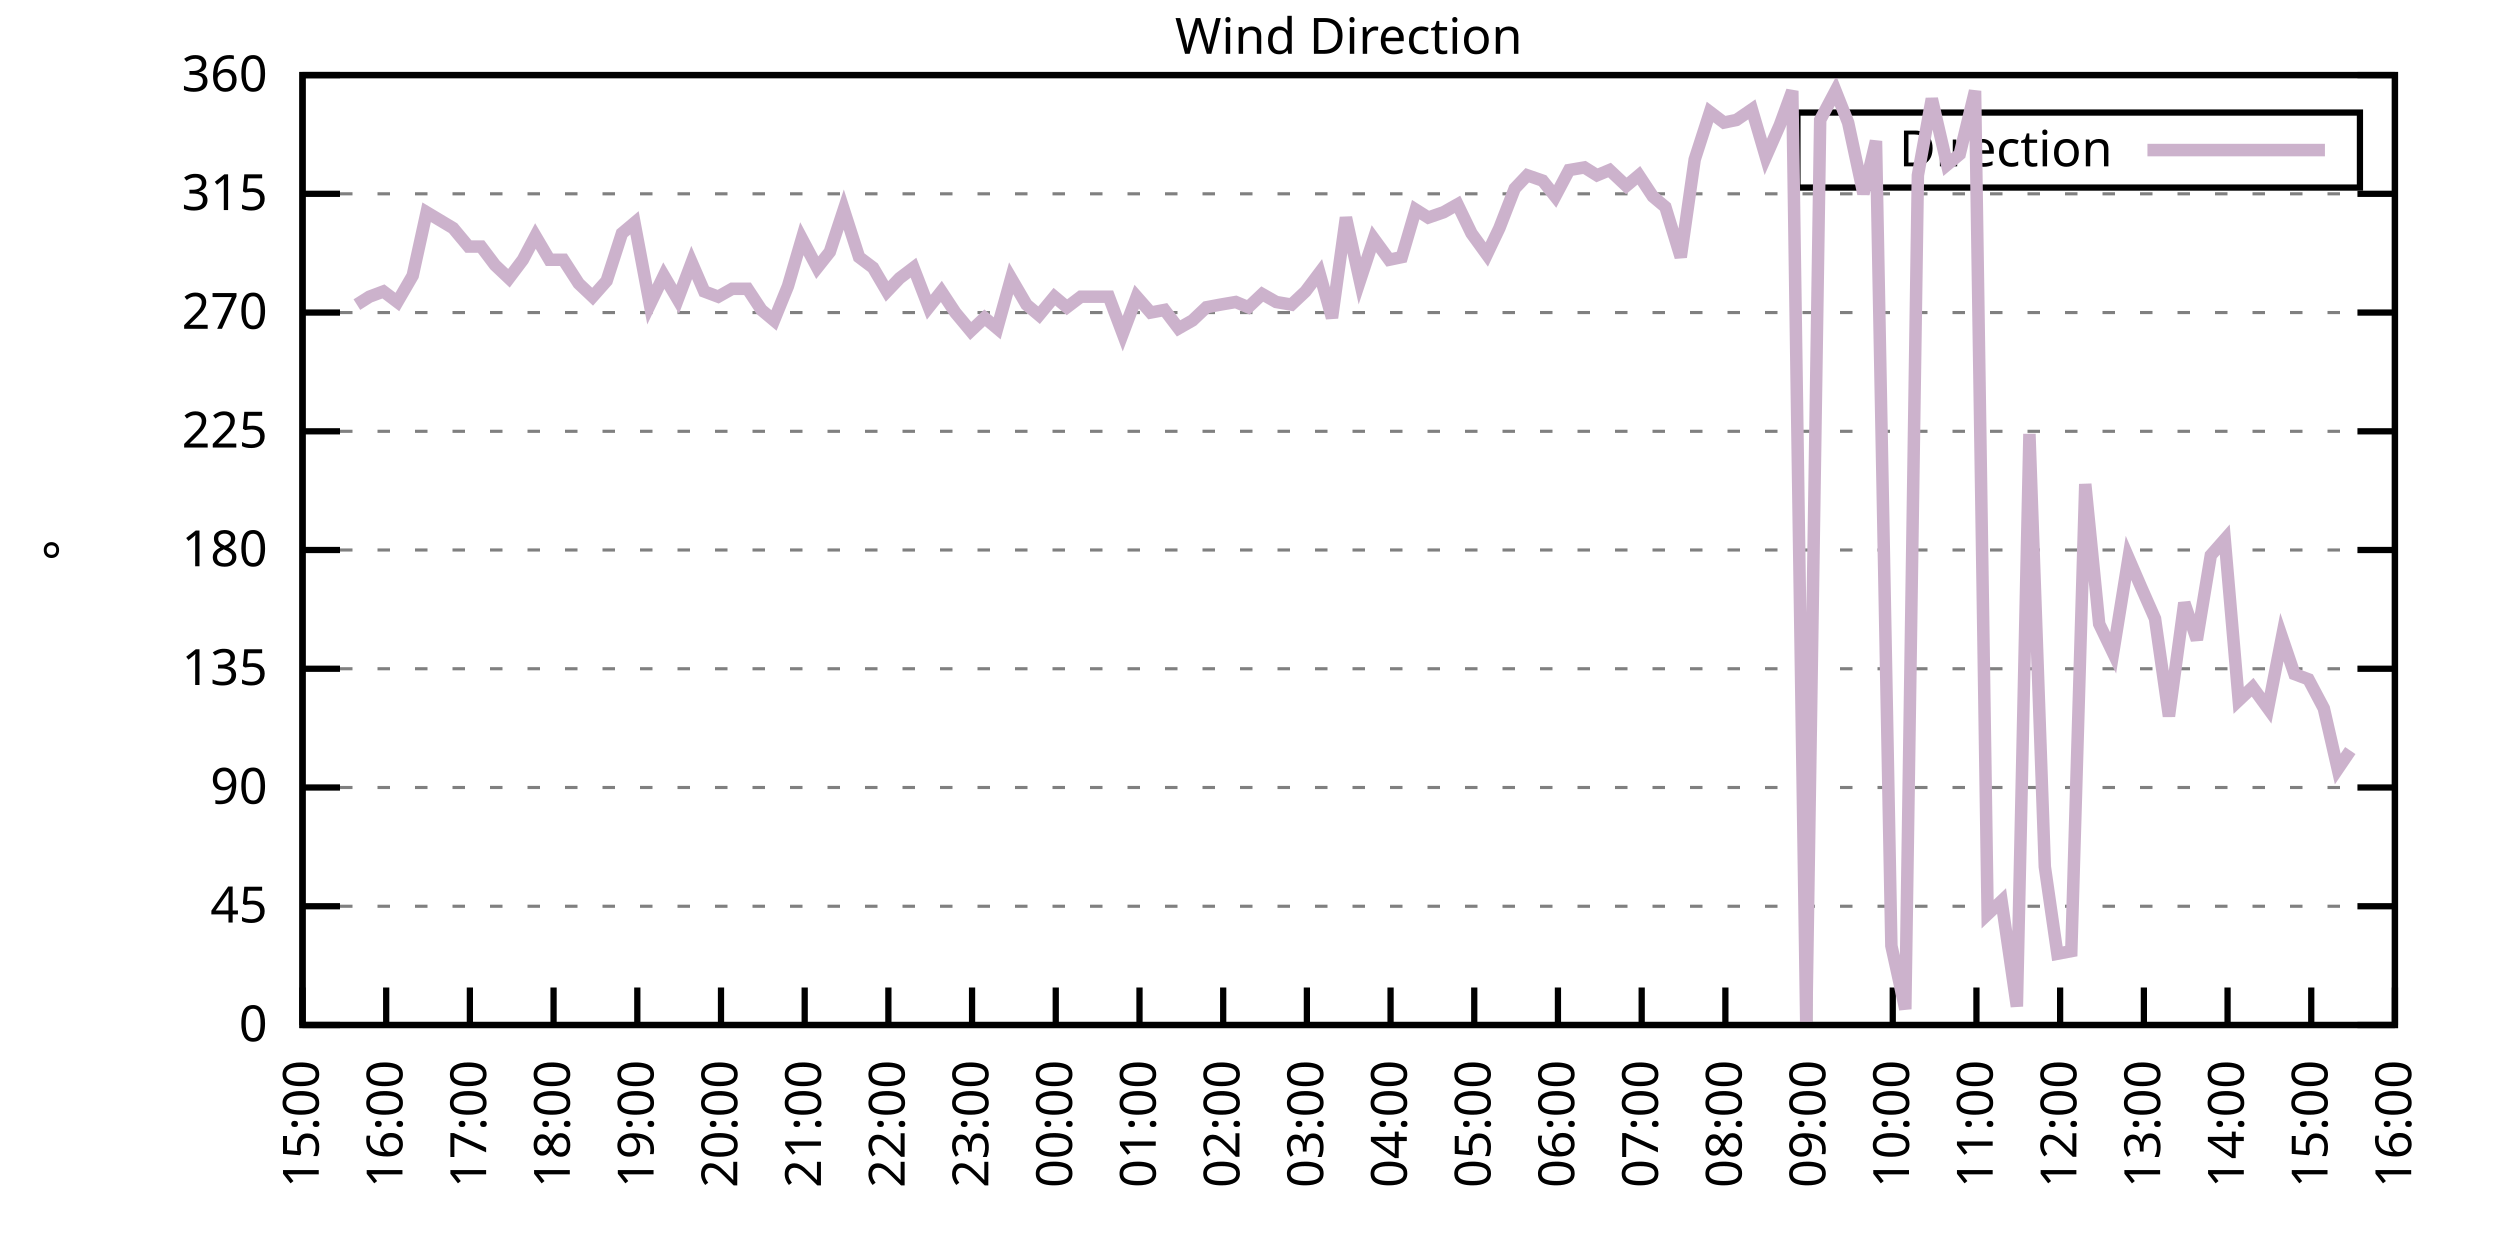
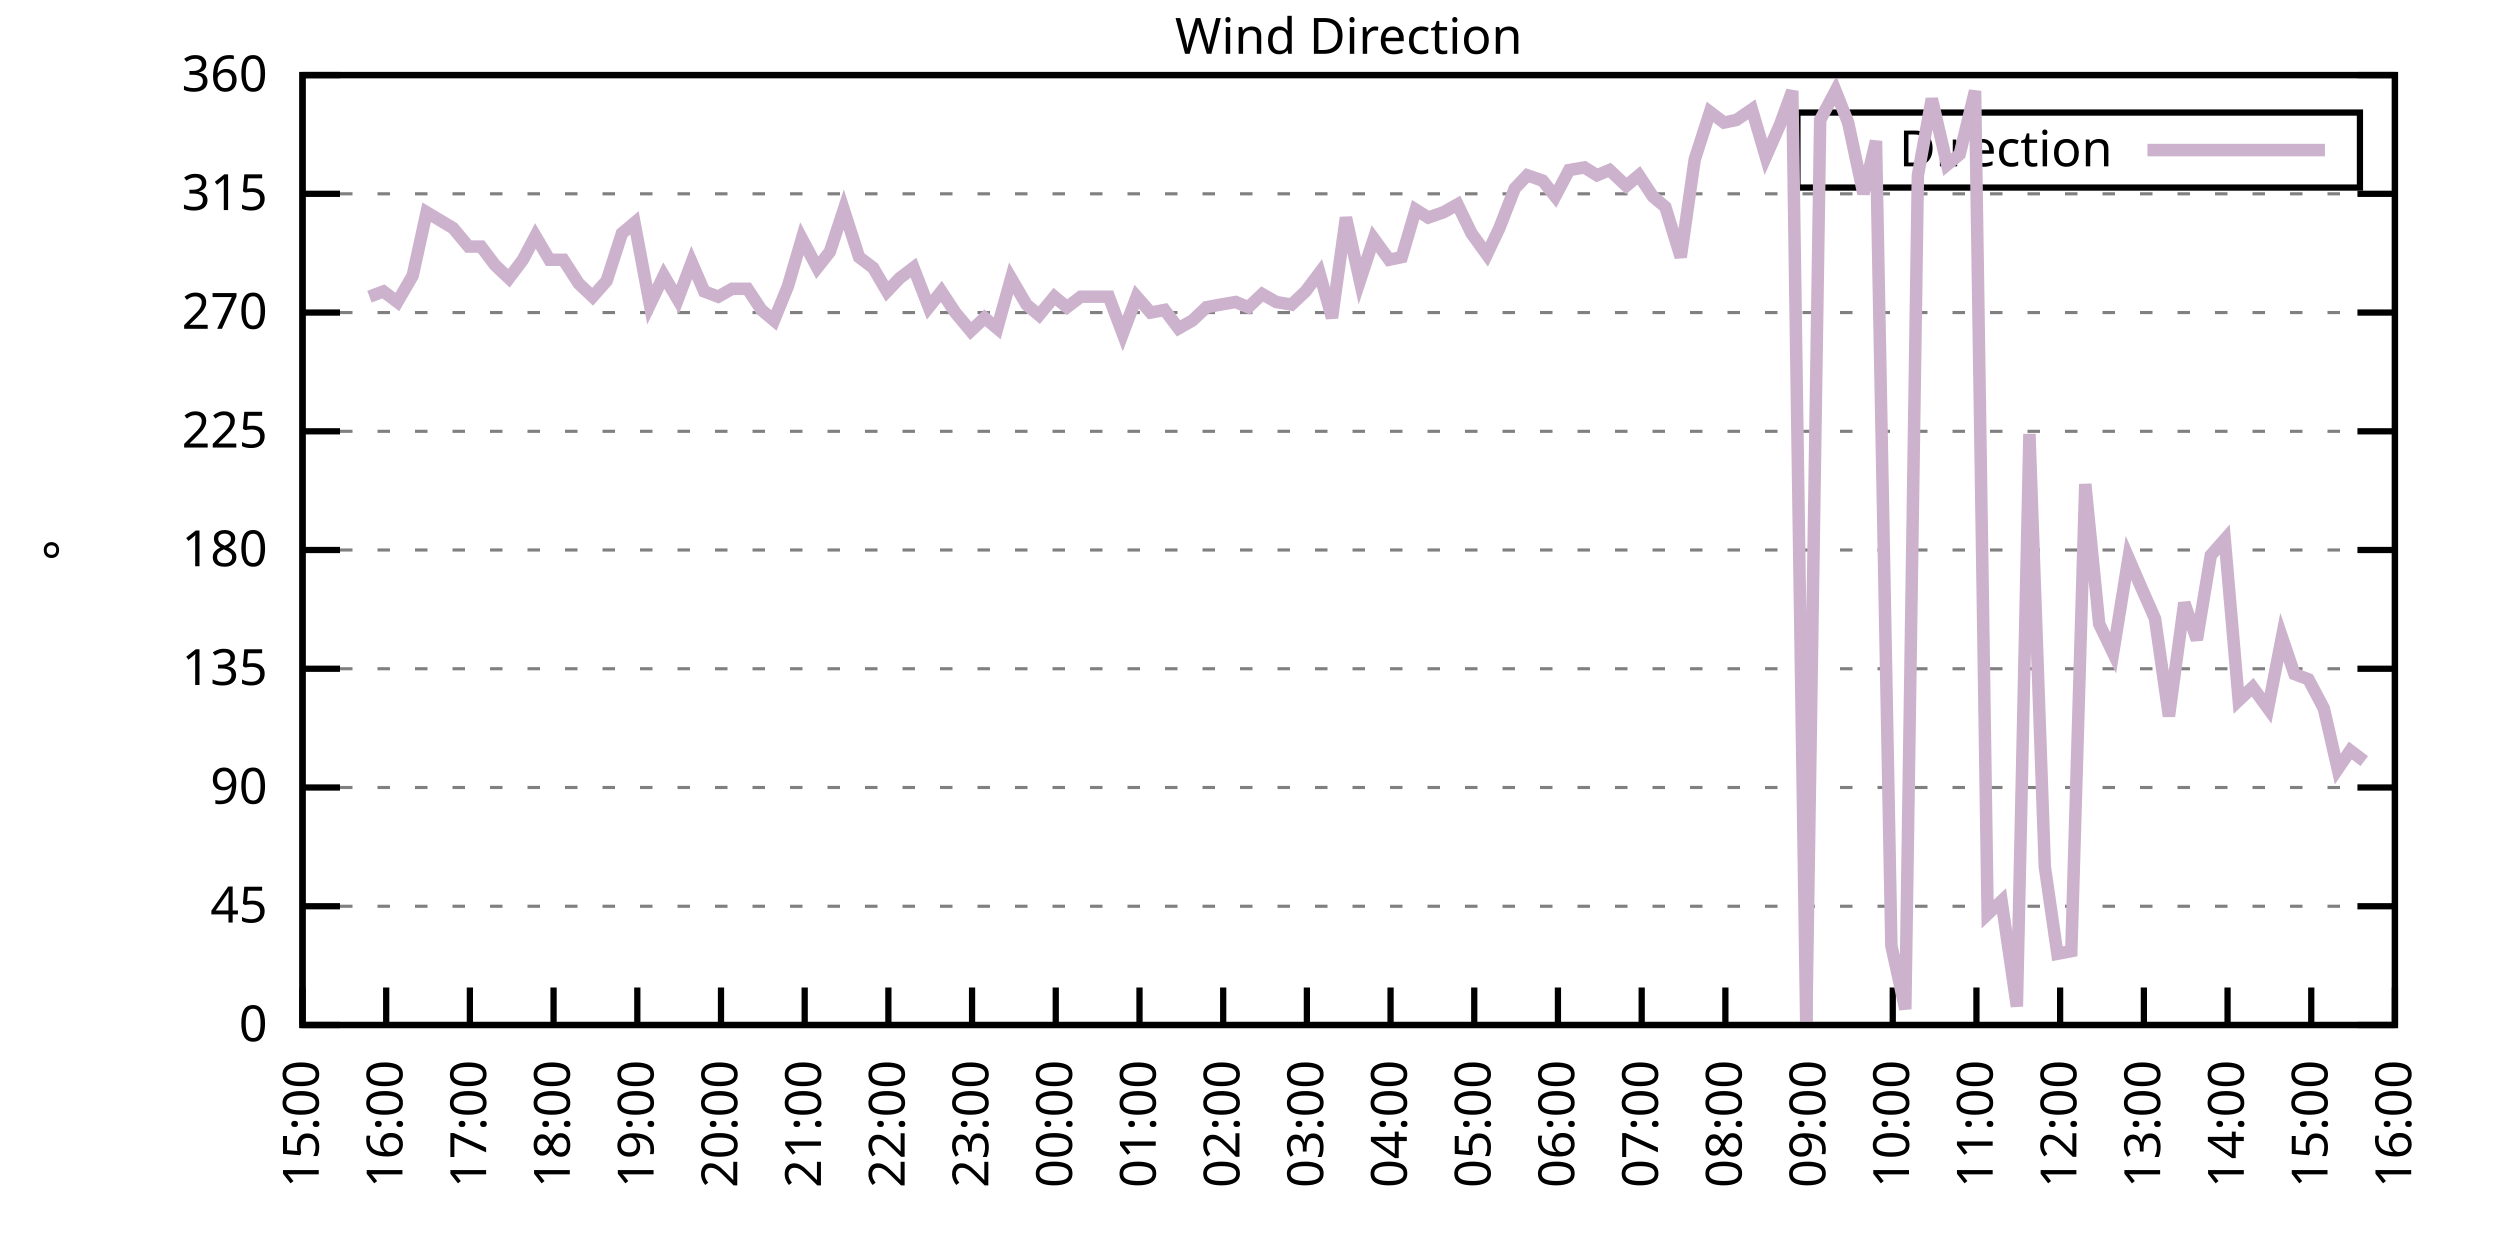
<svg xmlns="http://www.w3.org/2000/svg" xmlns:xlink="http://www.w3.org/1999/xlink" width="400" height="200" viewBox="0 0 400 200">
  <g id="gnuplot_canvas">
    <rect x="0" y="0" width="400" height="200" fill="none" />
    <defs>
      <circle id="gpDot" r="0.5" stroke-width="0.5" stroke="currentColor" />
      <path id="gpPt0" stroke-width="0.333" stroke="currentColor" d="M-1,0 h2 M0,-1 v2" />
      <path id="gpPt1" stroke-width="0.333" stroke="currentColor" d="M-1,-1 L1,1 M1,-1 L-1,1" />
      <path id="gpPt2" stroke-width="0.333" stroke="currentColor" d="M-1,0 L1,0 M0,-1 L0,1 M-1,-1 L1,1 M-1,1 L1,-1" />
      <rect id="gpPt3" stroke-width="0.333" stroke="currentColor" x="-1" y="-1" width="2" height="2" />
      <rect id="gpPt4" stroke-width="0.333" stroke="currentColor" fill="currentColor" x="-1" y="-1" width="2" height="2" />
      <circle id="gpPt5" stroke-width="0.333" stroke="currentColor" cx="0" cy="0" r="1" />
      <use xlink:href="#gpPt5" id="gpPt6" fill="currentColor" stroke="none" />
      <path id="gpPt7" stroke-width="0.333" stroke="currentColor" d="M0,-1.33 L-1.33,0.67 L1.33,0.67 z" />
      <use xlink:href="#gpPt7" id="gpPt8" fill="currentColor" stroke="none" />
      <use xlink:href="#gpPt7" id="gpPt9" stroke="currentColor" transform="rotate(180)" />
      <use xlink:href="#gpPt9" id="gpPt10" fill="currentColor" stroke="none" />
      <use xlink:href="#gpPt3" id="gpPt11" stroke="currentColor" transform="rotate(45)" />
      <use xlink:href="#gpPt11" id="gpPt12" fill="currentColor" stroke="none" />
      <path id="gpPt13" stroke-width="0.333" stroke="currentColor" d="M0,1.330 L1.265,0.411 L0.782,-1.067 L-0.782,-1.076 L-1.265,0.411 z" />
      <use xlink:href="#gpPt13" id="gpPt14" fill="currentColor" stroke="none" />
      <filter id="textbox" filterUnits="objectBoundingBox" x="0" y="0" height="1" width="1">
        <feFlood flood-color="white" flood-opacity="1" result="bgnd" />
        <feComposite in="SourceGraphic" in2="bgnd" operator="atop" />
      </filter>
      <filter id="greybox" filterUnits="objectBoundingBox" x="0" y="0" height="1" width="1">
        <feFlood flood-color="lightgrey" flood-opacity="1" result="grey" />
        <feComposite in="SourceGraphic" in2="grey" operator="atop" />
      </filter>
    </defs>
    <g fill="none" color="white" stroke="currentColor" stroke-width="1.00" stroke-linecap="butt" stroke-linejoin="miter">
</g>
    <g fill="none" color="black" stroke="currentColor" stroke-width="1.00" stroke-linecap="butt" stroke-linejoin="miter">
      <g stroke="none" shape-rendering="crispEdges">
        <polygon fill="rgb(255, 255, 255)" points="48.40,164.00 383.18,164.00 383.18,12.02 48.40,12.02 " />
      </g>
    </g>
    <g fill="none" color="black" stroke="currentColor" stroke-width="1.00" stroke-linecap="butt" stroke-linejoin="miter">
</g>
    <g fill="none" color="black" stroke="black" stroke-width="0.50" stroke-linecap="butt" stroke-linejoin="miter">
</g>
    <g fill="none" color="gray" stroke="currentColor" stroke-width="0.50" stroke-linecap="butt" stroke-linejoin="miter">
      <path stroke="gray" stroke-dasharray="2,4" class="gridline" d="M48.40,164.00 L383.19,164.00  " />
    </g>
    <g fill="none" color="gray" stroke="gray" stroke-width="1.00" stroke-linecap="butt" stroke-linejoin="miter">
</g>
    <g fill="none" color="black" stroke="currentColor" stroke-width="1.00" stroke-linecap="butt" stroke-linejoin="miter">
      <path stroke="black" d="M48.40,164.00 L54.40,164.00 M383.19,164.00 L377.19,164.00  " />
      <g transform="translate(42.80,166.60)" stroke="none" fill="black" font-family="Sans" font-size="8.00" text-anchor="end">
        <text>
          <tspan font-family="Sans"> 0</tspan>
        </text>
      </g>
    </g>
    <g fill="none" color="black" stroke="currentColor" stroke-width="1.00" stroke-linecap="butt" stroke-linejoin="miter">
</g>
    <g fill="none" color="black" stroke="black" stroke-width="0.50" stroke-linecap="butt" stroke-linejoin="miter">
</g>
    <g fill="none" color="gray" stroke="currentColor" stroke-width="0.50" stroke-linecap="butt" stroke-linejoin="miter">
      <path stroke="gray" stroke-dasharray="2,4" class="gridline" d="M48.40,145.00 L383.19,145.00  " />
    </g>
    <g fill="none" color="gray" stroke="gray" stroke-width="1.00" stroke-linecap="butt" stroke-linejoin="miter">
</g>
    <g fill="none" color="black" stroke="currentColor" stroke-width="1.00" stroke-linecap="butt" stroke-linejoin="miter">
      <path stroke="black" d="M48.40,145.00 L54.40,145.00 M383.19,145.00 L377.19,145.00  " />
      <g transform="translate(42.80,147.60)" stroke="none" fill="black" font-family="Sans" font-size="8.00" text-anchor="end">
        <text>
          <tspan font-family="Sans"> 45</tspan>
        </text>
      </g>
    </g>
    <g fill="none" color="black" stroke="currentColor" stroke-width="1.00" stroke-linecap="butt" stroke-linejoin="miter">
</g>
    <g fill="none" color="black" stroke="black" stroke-width="0.50" stroke-linecap="butt" stroke-linejoin="miter">
</g>
    <g fill="none" color="gray" stroke="currentColor" stroke-width="0.50" stroke-linecap="butt" stroke-linejoin="miter">
      <path stroke="gray" stroke-dasharray="2,4" class="gridline" d="M48.40,126.00 L383.19,126.00  " />
    </g>
    <g fill="none" color="gray" stroke="gray" stroke-width="1.00" stroke-linecap="butt" stroke-linejoin="miter">
</g>
    <g fill="none" color="black" stroke="currentColor" stroke-width="1.00" stroke-linecap="butt" stroke-linejoin="miter">
      <path stroke="black" d="M48.40,126.00 L54.40,126.00 M383.19,126.00 L377.19,126.00  " />
      <g transform="translate(42.80,128.60)" stroke="none" fill="black" font-family="Sans" font-size="8.00" text-anchor="end">
        <text>
          <tspan font-family="Sans"> 90</tspan>
        </text>
      </g>
    </g>
    <g fill="none" color="black" stroke="currentColor" stroke-width="1.00" stroke-linecap="butt" stroke-linejoin="miter">
</g>
    <g fill="none" color="black" stroke="black" stroke-width="0.50" stroke-linecap="butt" stroke-linejoin="miter">
</g>
    <g fill="none" color="gray" stroke="currentColor" stroke-width="0.50" stroke-linecap="butt" stroke-linejoin="miter">
      <path stroke="gray" stroke-dasharray="2,4" class="gridline" d="M48.40,107.00 L383.19,107.00  " />
    </g>
    <g fill="none" color="gray" stroke="gray" stroke-width="1.00" stroke-linecap="butt" stroke-linejoin="miter">
</g>
    <g fill="none" color="black" stroke="currentColor" stroke-width="1.00" stroke-linecap="butt" stroke-linejoin="miter">
      <path stroke="black" d="M48.40,107.00 L54.40,107.00 M383.19,107.00 L377.19,107.00  " />
      <g transform="translate(42.80,109.60)" stroke="none" fill="black" font-family="Sans" font-size="8.00" text-anchor="end">
        <text>
          <tspan font-family="Sans"> 135</tspan>
        </text>
      </g>
    </g>
    <g fill="none" color="black" stroke="currentColor" stroke-width="1.00" stroke-linecap="butt" stroke-linejoin="miter">
</g>
    <g fill="none" color="black" stroke="black" stroke-width="0.50" stroke-linecap="butt" stroke-linejoin="miter">
</g>
    <g fill="none" color="gray" stroke="currentColor" stroke-width="0.50" stroke-linecap="butt" stroke-linejoin="miter">
      <path stroke="gray" stroke-dasharray="2,4" class="gridline" d="M48.40,88.00 L383.19,88.00  " />
    </g>
    <g fill="none" color="gray" stroke="gray" stroke-width="1.00" stroke-linecap="butt" stroke-linejoin="miter">
</g>
    <g fill="none" color="black" stroke="currentColor" stroke-width="1.00" stroke-linecap="butt" stroke-linejoin="miter">
      <path stroke="black" d="M48.40,88.00 L54.40,88.00 M383.19,88.00 L377.19,88.00  " />
      <g transform="translate(42.80,90.60)" stroke="none" fill="black" font-family="Sans" font-size="8.00" text-anchor="end">
        <text>
          <tspan font-family="Sans"> 180</tspan>
        </text>
      </g>
    </g>
    <g fill="none" color="black" stroke="currentColor" stroke-width="1.00" stroke-linecap="butt" stroke-linejoin="miter">
</g>
    <g fill="none" color="black" stroke="black" stroke-width="0.50" stroke-linecap="butt" stroke-linejoin="miter">
</g>
    <g fill="none" color="gray" stroke="currentColor" stroke-width="0.50" stroke-linecap="butt" stroke-linejoin="miter">
      <path stroke="gray" stroke-dasharray="2,4" class="gridline" d="M48.40,69.01 L383.19,69.01  " />
    </g>
    <g fill="none" color="gray" stroke="gray" stroke-width="1.00" stroke-linecap="butt" stroke-linejoin="miter">
</g>
    <g fill="none" color="black" stroke="currentColor" stroke-width="1.00" stroke-linecap="butt" stroke-linejoin="miter">
      <path stroke="black" d="M48.40,69.01 L54.40,69.01 M383.19,69.01 L377.19,69.01  " />
      <g transform="translate(42.80,71.61)" stroke="none" fill="black" font-family="Sans" font-size="8.00" text-anchor="end">
        <text>
          <tspan font-family="Sans"> 225</tspan>
        </text>
      </g>
    </g>
    <g fill="none" color="black" stroke="currentColor" stroke-width="1.00" stroke-linecap="butt" stroke-linejoin="miter">
</g>
    <g fill="none" color="black" stroke="black" stroke-width="0.50" stroke-linecap="butt" stroke-linejoin="miter">
</g>
    <g fill="none" color="gray" stroke="currentColor" stroke-width="0.50" stroke-linecap="butt" stroke-linejoin="miter">
      <path stroke="gray" stroke-dasharray="2,4" class="gridline" d="M48.40,50.01 L383.19,50.01  " />
    </g>
    <g fill="none" color="gray" stroke="gray" stroke-width="1.00" stroke-linecap="butt" stroke-linejoin="miter">
</g>
    <g fill="none" color="black" stroke="currentColor" stroke-width="1.00" stroke-linecap="butt" stroke-linejoin="miter">
      <path stroke="black" d="M48.40,50.01 L54.40,50.01 M383.19,50.01 L377.19,50.01  " />
      <g transform="translate(42.80,52.61)" stroke="none" fill="black" font-family="Sans" font-size="8.00" text-anchor="end">
        <text>
          <tspan font-family="Sans"> 270</tspan>
        </text>
      </g>
    </g>
    <g fill="none" color="black" stroke="currentColor" stroke-width="1.00" stroke-linecap="butt" stroke-linejoin="miter">
</g>
    <g fill="none" color="black" stroke="black" stroke-width="0.50" stroke-linecap="butt" stroke-linejoin="miter">
</g>
    <g fill="none" color="gray" stroke="currentColor" stroke-width="0.50" stroke-linecap="butt" stroke-linejoin="miter">
      <path stroke="gray" stroke-dasharray="2,4" class="gridline" d="M48.40,31.01 L383.19,31.01  " />
    </g>
    <g fill="none" color="gray" stroke="gray" stroke-width="1.00" stroke-linecap="butt" stroke-linejoin="miter">
</g>
    <g fill="none" color="black" stroke="currentColor" stroke-width="1.00" stroke-linecap="butt" stroke-linejoin="miter">
      <path stroke="black" d="M48.40,31.01 L54.40,31.01 M383.19,31.01 L377.19,31.01  " />
      <g transform="translate(42.80,33.61)" stroke="none" fill="black" font-family="Sans" font-size="8.00" text-anchor="end">
        <text>
          <tspan font-family="Sans"> 315</tspan>
        </text>
      </g>
    </g>
    <g fill="none" color="black" stroke="currentColor" stroke-width="1.00" stroke-linecap="butt" stroke-linejoin="miter">
</g>
    <g fill="none" color="black" stroke="black" stroke-width="0.50" stroke-linecap="butt" stroke-linejoin="miter">
</g>
    <g fill="none" color="gray" stroke="currentColor" stroke-width="0.50" stroke-linecap="butt" stroke-linejoin="miter">
      <path stroke="gray" stroke-dasharray="2,4" class="gridline" d="M48.40,12.01 L383.19,12.01  " />
    </g>
    <g fill="none" color="gray" stroke="gray" stroke-width="1.00" stroke-linecap="butt" stroke-linejoin="miter">
</g>
    <g fill="none" color="black" stroke="currentColor" stroke-width="1.00" stroke-linecap="butt" stroke-linejoin="miter">
      <path stroke="black" d="M48.40,12.01 L54.40,12.01 M383.19,12.01 L377.19,12.01  " />
      <g transform="translate(42.80,14.61)" stroke="none" fill="black" font-family="Sans" font-size="8.00" text-anchor="end">
        <text>
          <tspan font-family="Sans"> 360</tspan>
        </text>
      </g>
    </g>
    <g fill="none" color="black" stroke="currentColor" stroke-width="1.00" stroke-linecap="butt" stroke-linejoin="miter">
      <path stroke="black" d="M48.40,164.00 L48.40,158.00  " />
      <g transform="translate(51.00,169.60) rotate(270.00)" stroke="none" fill="black" font-family="Sans" font-size="8.00" text-anchor="end">
        <text>
          <tspan font-family="Sans">15:00</tspan>
        </text>
      </g>
    </g>
    <g fill="none" color="black" stroke="currentColor" stroke-width="1.00" stroke-linecap="butt" stroke-linejoin="miter">
      <path stroke="black" d="M61.79,164.00 L61.79,158.00  " />
      <g transform="translate(64.39,169.60) rotate(270.00)" stroke="none" fill="black" font-family="Sans" font-size="8.00" text-anchor="end">
        <text>
          <tspan font-family="Sans">16:00</tspan>
        </text>
      </g>
    </g>
    <g fill="none" color="black" stroke="currentColor" stroke-width="1.00" stroke-linecap="butt" stroke-linejoin="miter">
      <path stroke="black" d="M75.18,164.00 L75.18,158.00  " />
      <g transform="translate(77.78,169.60) rotate(270.00)" stroke="none" fill="black" font-family="Sans" font-size="8.00" text-anchor="end">
        <text>
          <tspan font-family="Sans">17:00</tspan>
        </text>
      </g>
    </g>
    <g fill="none" color="black" stroke="currentColor" stroke-width="1.00" stroke-linecap="butt" stroke-linejoin="miter">
      <path stroke="black" d="M88.57,164.00 L88.57,158.00  " />
      <g transform="translate(91.17,169.60) rotate(270.00)" stroke="none" fill="black" font-family="Sans" font-size="8.00" text-anchor="end">
        <text>
          <tspan font-family="Sans">18:00</tspan>
        </text>
      </g>
    </g>
    <g fill="none" color="black" stroke="currentColor" stroke-width="1.00" stroke-linecap="butt" stroke-linejoin="miter">
      <path stroke="black" d="M101.97,164.00 L101.97,158.00  " />
      <g transform="translate(104.57,169.60) rotate(270.00)" stroke="none" fill="black" font-family="Sans" font-size="8.00" text-anchor="end">
        <text>
          <tspan font-family="Sans">19:00</tspan>
        </text>
      </g>
    </g>
    <g fill="none" color="black" stroke="currentColor" stroke-width="1.00" stroke-linecap="butt" stroke-linejoin="miter">
      <path stroke="black" d="M115.36,164.00 L115.36,158.00  " />
      <g transform="translate(117.96,169.60) rotate(270.00)" stroke="none" fill="black" font-family="Sans" font-size="8.00" text-anchor="end">
        <text>
          <tspan font-family="Sans">20:00</tspan>
        </text>
      </g>
    </g>
    <g fill="none" color="black" stroke="currentColor" stroke-width="1.00" stroke-linecap="butt" stroke-linejoin="miter">
      <path stroke="black" d="M128.75,164.00 L128.75,158.00  " />
      <g transform="translate(131.35,169.60) rotate(270.00)" stroke="none" fill="black" font-family="Sans" font-size="8.00" text-anchor="end">
        <text>
          <tspan font-family="Sans">21:00</tspan>
        </text>
      </g>
    </g>
    <g fill="none" color="black" stroke="currentColor" stroke-width="1.00" stroke-linecap="butt" stroke-linejoin="miter">
      <path stroke="black" d="M142.14,164.00 L142.14,158.00  " />
      <g transform="translate(144.74,169.60) rotate(270.00)" stroke="none" fill="black" font-family="Sans" font-size="8.00" text-anchor="end">
        <text>
          <tspan font-family="Sans">22:00</tspan>
        </text>
      </g>
    </g>
    <g fill="none" color="black" stroke="currentColor" stroke-width="1.00" stroke-linecap="butt" stroke-linejoin="miter">
      <path stroke="black" d="M155.53,164.00 L155.53,158.00  " />
      <g transform="translate(158.13,169.60) rotate(270.00)" stroke="none" fill="black" font-family="Sans" font-size="8.00" text-anchor="end">
        <text>
          <tspan font-family="Sans">23:00</tspan>
        </text>
      </g>
    </g>
    <g fill="none" color="black" stroke="currentColor" stroke-width="1.00" stroke-linecap="butt" stroke-linejoin="miter">
      <path stroke="black" d="M168.92,164.00 L168.92,158.00  " />
      <g transform="translate(171.52,169.60) rotate(270.00)" stroke="none" fill="black" font-family="Sans" font-size="8.00" text-anchor="end">
        <text>
          <tspan font-family="Sans">00:00</tspan>
        </text>
      </g>
    </g>
    <g fill="none" color="black" stroke="currentColor" stroke-width="1.00" stroke-linecap="butt" stroke-linejoin="miter">
      <path stroke="black" d="M182.32,164.00 L182.32,158.00  " />
      <g transform="translate(184.92,169.60) rotate(270.00)" stroke="none" fill="black" font-family="Sans" font-size="8.00" text-anchor="end">
        <text>
          <tspan font-family="Sans">01:00</tspan>
        </text>
      </g>
    </g>
    <g fill="none" color="black" stroke="currentColor" stroke-width="1.00" stroke-linecap="butt" stroke-linejoin="miter">
      <path stroke="black" d="M195.71,164.00 L195.71,158.00  " />
      <g transform="translate(198.31,169.60) rotate(270.00)" stroke="none" fill="black" font-family="Sans" font-size="8.00" text-anchor="end">
        <text>
          <tspan font-family="Sans">02:00</tspan>
        </text>
      </g>
    </g>
    <g fill="none" color="black" stroke="currentColor" stroke-width="1.00" stroke-linecap="butt" stroke-linejoin="miter">
      <path stroke="black" d="M209.10,164.00 L209.10,158.00  " />
      <g transform="translate(211.70,169.60) rotate(270.00)" stroke="none" fill="black" font-family="Sans" font-size="8.00" text-anchor="end">
        <text>
          <tspan font-family="Sans">03:00</tspan>
        </text>
      </g>
    </g>
    <g fill="none" color="black" stroke="currentColor" stroke-width="1.00" stroke-linecap="butt" stroke-linejoin="miter">
      <path stroke="black" d="M222.49,164.00 L222.49,158.00  " />
      <g transform="translate(225.09,169.60) rotate(270.00)" stroke="none" fill="black" font-family="Sans" font-size="8.00" text-anchor="end">
        <text>
          <tspan font-family="Sans">04:00</tspan>
        </text>
      </g>
    </g>
    <g fill="none" color="black" stroke="currentColor" stroke-width="1.00" stroke-linecap="butt" stroke-linejoin="miter">
      <path stroke="black" d="M235.88,164.00 L235.88,158.00  " />
      <g transform="translate(238.48,169.60) rotate(270.00)" stroke="none" fill="black" font-family="Sans" font-size="8.00" text-anchor="end">
        <text>
          <tspan font-family="Sans">05:00</tspan>
        </text>
      </g>
    </g>
    <g fill="none" color="black" stroke="currentColor" stroke-width="1.00" stroke-linecap="butt" stroke-linejoin="miter">
      <path stroke="black" d="M249.27,164.00 L249.27,158.00  " />
      <g transform="translate(251.87,169.60) rotate(270.00)" stroke="none" fill="black" font-family="Sans" font-size="8.00" text-anchor="end">
        <text>
          <tspan font-family="Sans">06:00</tspan>
        </text>
      </g>
    </g>
    <g fill="none" color="black" stroke="currentColor" stroke-width="1.00" stroke-linecap="butt" stroke-linejoin="miter">
      <path stroke="black" d="M262.67,164.00 L262.67,158.00  " />
      <g transform="translate(265.27,169.60) rotate(270.00)" stroke="none" fill="black" font-family="Sans" font-size="8.00" text-anchor="end">
        <text>
          <tspan font-family="Sans">07:00</tspan>
        </text>
      </g>
    </g>
    <g fill="none" color="black" stroke="currentColor" stroke-width="1.00" stroke-linecap="butt" stroke-linejoin="miter">
      <path stroke="black" d="M276.06,164.00 L276.06,158.00  " />
      <g transform="translate(278.66,169.60) rotate(270.00)" stroke="none" fill="black" font-family="Sans" font-size="8.00" text-anchor="end">
        <text>
          <tspan font-family="Sans">08:00</tspan>
        </text>
      </g>
    </g>
    <g fill="none" color="black" stroke="currentColor" stroke-width="1.00" stroke-linecap="butt" stroke-linejoin="miter">
      <path stroke="black" d="M289.45,164.00 L289.45,158.00  " />
      <g transform="translate(292.05,169.60) rotate(270.00)" stroke="none" fill="black" font-family="Sans" font-size="8.00" text-anchor="end">
        <text>
          <tspan font-family="Sans">09:00</tspan>
        </text>
      </g>
    </g>
    <g fill="none" color="black" stroke="currentColor" stroke-width="1.00" stroke-linecap="butt" stroke-linejoin="miter">
      <path stroke="black" d="M302.84,164.00 L302.84,158.00  " />
      <g transform="translate(305.44,169.60) rotate(270.00)" stroke="none" fill="black" font-family="Sans" font-size="8.00" text-anchor="end">
        <text>
          <tspan font-family="Sans">10:00</tspan>
        </text>
      </g>
    </g>
    <g fill="none" color="black" stroke="currentColor" stroke-width="1.00" stroke-linecap="butt" stroke-linejoin="miter">
      <path stroke="black" d="M316.23,164.00 L316.23,158.00  " />
      <g transform="translate(318.83,169.60) rotate(270.00)" stroke="none" fill="black" font-family="Sans" font-size="8.00" text-anchor="end">
        <text>
          <tspan font-family="Sans">11:00</tspan>
        </text>
      </g>
    </g>
    <g fill="none" color="black" stroke="currentColor" stroke-width="1.00" stroke-linecap="butt" stroke-linejoin="miter">
      <path stroke="black" d="M329.62,164.00 L329.62,158.00  " />
      <g transform="translate(332.22,169.60) rotate(270.00)" stroke="none" fill="black" font-family="Sans" font-size="8.00" text-anchor="end">
        <text>
          <tspan font-family="Sans">12:00</tspan>
        </text>
      </g>
    </g>
    <g fill="none" color="black" stroke="currentColor" stroke-width="1.00" stroke-linecap="butt" stroke-linejoin="miter">
      <path stroke="black" d="M343.02,164.00 L343.02,158.00  " />
      <g transform="translate(345.62,169.60) rotate(270.00)" stroke="none" fill="black" font-family="Sans" font-size="8.00" text-anchor="end">
        <text>
          <tspan font-family="Sans">13:00</tspan>
        </text>
      </g>
    </g>
    <g fill="none" color="black" stroke="currentColor" stroke-width="1.00" stroke-linecap="butt" stroke-linejoin="miter">
      <path stroke="black" d="M356.41,164.00 L356.41,158.00  " />
      <g transform="translate(359.01,169.60) rotate(270.00)" stroke="none" fill="black" font-family="Sans" font-size="8.00" text-anchor="end">
        <text>
          <tspan font-family="Sans">14:00</tspan>
        </text>
      </g>
    </g>
    <g fill="none" color="black" stroke="currentColor" stroke-width="1.00" stroke-linecap="butt" stroke-linejoin="miter">
      <path stroke="black" d="M369.80,164.00 L369.80,158.00  " />
      <g transform="translate(372.40,169.60) rotate(270.00)" stroke="none" fill="black" font-family="Sans" font-size="8.00" text-anchor="end">
        <text>
          <tspan font-family="Sans">15:00</tspan>
        </text>
      </g>
    </g>
    <g fill="none" color="black" stroke="currentColor" stroke-width="1.00" stroke-linecap="butt" stroke-linejoin="miter">
      <path stroke="black" d="M383.19,164.00 L383.19,158.00  " />
      <g transform="translate(385.79,169.60) rotate(270.00)" stroke="none" fill="black" font-family="Sans" font-size="8.00" text-anchor="end">
        <text>
          <tspan font-family="Sans">16:00</tspan>
        </text>
      </g>
    </g>
    <g fill="none" color="black" stroke="currentColor" stroke-width="1.00" stroke-linecap="butt" stroke-linejoin="miter">
</g>
    <g fill="none" color="black" stroke="currentColor" stroke-width="1.00" stroke-linecap="butt" stroke-linejoin="miter">
      <path stroke="black" d="M48.40,12.01 L48.40,164.00 L383.19,164.00 L383.19,12.01 L48.40,12.01 Z  " />
    </g>
    <g fill="none" color="black" stroke="currentColor" stroke-width="1.00" stroke-linecap="butt" stroke-linejoin="miter">
</g>
    <g fill="none" color="black" stroke="currentColor" stroke-width="1.00" stroke-linecap="butt" stroke-linejoin="miter">
      <path stroke="black" d="M287.59,30.01 L287.59,18.01 L377.59,18.01 L377.59,30.01 L287.59,30.01 Z  " />
    </g>
    <g id="Wind_direction_plot_1">
      <g fill="none" color="white" stroke="black" stroke-width="2.00" stroke-linecap="butt" stroke-linejoin="miter">
</g>
      <g fill="none" color="black" stroke="currentColor" stroke-width="2.00" stroke-linecap="butt" stroke-linejoin="miter">
        <g transform="translate(337.99,26.61)" stroke="none" fill="black" font-family="Sans" font-size="8.00" text-anchor="end">
          <text>
            <tspan font-family="Sans">Direction</tspan>
          </text>
        </g>
      </g>
      <g fill="none" color="black" stroke="currentColor" stroke-width="2.00" stroke-linecap="butt" stroke-linejoin="miter">
-         <path stroke="rgb(204, 178, 204)" d="M343.59,24.01 L371.99,24.01 M57.10,48.74 L59.11,47.47 L61.35,46.63 L63.58,48.32 L66.03,44.10 L68.26,33.96   L72.50,36.50 L74.96,39.45 L76.97,39.45 L79.20,42.41 L81.43,44.52 L83.66,41.56 L85.67,37.76 L87.91,41.56   L90.14,41.56 L92.59,45.36 L94.82,47.47 L97.06,44.94 L99.51,37.34 L101.52,35.65 L103.98,48.74 L106.21,44.10   L108.44,47.90 L110.67,41.99 L112.68,46.63 L114.91,47.47 L117.14,46.21 L119.60,46.21 L121.83,49.59 L123.84,51.27   L126.07,45.79 L128.30,38.19 L130.76,42.83 L132.77,40.30 L135.00,33.54 L137.45,41.14 L139.69,42.83 L141.92,46.63   L143.93,44.52 L146.16,42.83 L148.61,49.16 L150.62,46.63 L152.85,50.01 L155.31,52.96 L157.54,50.85 L159.55,52.54   L161.78,44.52 L164.24,48.74 L166.25,50.43 L168.70,47.47 L170.71,49.16 L172.94,47.47 L177.41,47.47 L179.64,53.39   L181.87,47.47 L184.10,50.01 L186.33,49.59 L188.57,52.54 L190.80,51.27 L193.03,49.16 L195.26,48.74 L197.72,48.32   L199.73,49.16 L201.96,47.05 L204.19,48.32 L206.64,48.74 L208.88,46.63 L211.11,43.67 L213.12,50.85 L215.35,34.81   L217.58,44.94 L219.81,38.19 L222.27,41.56 L224.28,41.14 L226.51,33.54 L228.52,34.81 L230.97,33.96 L233.20,32.70   L235.44,37.34 L237.89,40.72 L239.90,36.50 L242.36,30.16 L244.36,28.05 L246.82,28.90 L248.83,31.43 L251.06,27.21   L253.51,26.79 L255.52,28.05 L257.53,27.21 L260.21,29.74 L262.22,28.05 L264.45,31.43 L266.46,33.12 L268.92,41.14   L271.15,25.52 L273.60,17.92 L275.83,19.61 L277.84,19.19 L280.30,17.50 L282.53,25.10 L284.76,20.03 L286.77,14.54   L289.00,164.00 L291.23,19.19 L293.69,14.54 L295.70,19.61 L298.15,31.01 L300.16,22.56 L302.62,151.33 L304.85,161.47   L306.86,28.05 L309.09,15.81 L311.54,26.36 L313.55,24.68 L316.01,14.54 L318.02,146.27 L320.25,144.16 L322.70,161.04   L324.71,69.43 L327.17,138.67 L329.18,152.60 L331.41,152.18 L333.64,77.45 L335.87,99.83 L338.10,104.47 L340.56,89.27   L342.57,93.92 L344.80,98.98 L347.03,114.60 L349.49,96.45 L351.50,102.36 L353.73,88.85 L355.96,86.32 L358.19,112.07   L360.42,109.96 L362.88,113.34 L365.11,101.94 L367.12,107.85 L369.35,108.69 L371.81,113.34 L374.04,123.05 L376.05,120.09    " />
+         <path stroke="rgb(204, 178, 204)" d="M343.59,24.01 L371.99,24.01 M59.11,47.47 L61.35,46.63 L63.58,48.32 L66.03,44.10 L68.26,33.96 L72.50,36.50   L74.96,39.45 L76.97,39.45 L79.20,42.41 L81.43,44.52 L83.66,41.56 L85.67,37.76 L87.91,41.56 L90.14,41.56   L92.59,45.36 L94.82,47.47 L97.06,44.94 L99.51,37.34 L101.52,35.65 L103.98,48.74 L106.21,44.10 L108.44,47.90   L110.67,41.99 L112.68,46.63 L114.91,47.47 L117.14,46.21 L119.60,46.21 L121.83,49.59 L123.84,51.27 L126.07,45.79   L128.30,38.19 L130.76,42.83 L132.77,40.30 L135.00,33.54 L137.45,41.14 L139.69,42.83 L141.92,46.63 L143.93,44.52   L146.16,42.83 L148.61,49.16 L150.62,46.63 L152.85,50.01 L155.31,52.96 L157.54,50.85 L159.55,52.54 L161.78,44.52   L164.24,48.74 L166.25,50.43 L168.70,47.47 L170.71,49.16 L172.94,47.47 L177.41,47.47 L179.64,53.39 L181.87,47.47   L184.10,50.01 L186.33,49.59 L188.57,52.54 L190.80,51.27 L193.03,49.16 L195.26,48.74 L197.72,48.32 L199.73,49.16   L201.96,47.05 L204.19,48.32 L206.64,48.74 L208.88,46.63 L211.11,43.67 L213.12,50.85 L215.35,34.81 L217.58,44.94   L219.81,38.19 L222.27,41.56 L224.28,41.14 L226.51,33.54 L228.52,34.81 L230.97,33.96 L233.20,32.70 L235.44,37.34   L237.89,40.72 L239.90,36.50 L242.36,30.16 L244.36,28.05 L246.82,28.90 L248.83,31.43 L251.06,27.21 L253.51,26.79   L255.52,28.05 L257.53,27.21 L260.21,29.74 L262.22,28.05 L264.45,31.43 L266.46,33.12 L268.92,41.14 L271.15,25.52   L273.60,17.92 L275.83,19.61 L277.84,19.19 L280.30,17.50 L282.53,25.10 L284.76,20.03 L286.77,14.54 L289.00,164.00   L291.23,19.19 L293.69,14.54 L295.70,19.61 L298.15,31.01 L300.16,22.56 L302.62,151.33 L304.85,161.47 L306.86,28.05   L309.09,15.81 L311.54,26.36 L313.55,24.68 L316.01,14.54 L318.02,146.27 L320.25,144.16 L322.70,161.04 L324.71,69.43   L327.17,138.67 L329.18,152.60 L331.41,152.18 L333.64,77.45 L335.87,99.83 L338.10,104.47 L340.56,89.27 L342.57,93.92   L344.80,98.98 L347.03,114.60 L349.49,96.45 L351.50,102.36 L353.73,88.85 L355.96,86.32 L358.19,112.07 L360.42,109.96   L362.88,113.34 L365.11,101.94 L367.12,107.85 L369.35,108.69 L371.81,113.34 L374.04,123.05 L376.05,120.09 L378.28,121.78    " />
      </g>
    </g>
    <g fill="none" color="black" stroke="currentColor" stroke-width="2.00" stroke-linecap="butt" stroke-linejoin="miter">
</g>
    <g fill="none" color="black" stroke="black" stroke-width="1.00" stroke-linecap="butt" stroke-linejoin="miter">
</g>
    <g fill="none" color="black" stroke="currentColor" stroke-width="1.00" stroke-linecap="butt" stroke-linejoin="miter">
      <path stroke="black" d="M48.40,12.01 L48.40,164.00 L383.19,164.00 L383.19,12.01 L48.40,12.01 Z  " />
      <g transform="translate(12.80,88.01) rotate(270.00)" stroke="none" fill="black" font-family="Sans" font-size="8.00" text-anchor="middle">
        <text>
          <tspan font-family="Sans">°</tspan>
        </text>
      </g>
    </g>
    <g fill="none" color="black" stroke="currentColor" stroke-width="1.00" stroke-linecap="butt" stroke-linejoin="miter">
</g>
    <g fill="none" color="black" stroke="currentColor" stroke-width="1.00" stroke-linecap="butt" stroke-linejoin="miter">
      <g transform="translate(215.79,8.61)" stroke="none" fill="black" font-family="Sans" font-size="8.00" text-anchor="middle">
        <text>
          <tspan font-family="Sans">Wind Direction</tspan>
        </text>
      </g>
    </g>
    <g fill="none" color="black" stroke="currentColor" stroke-width="1.00" stroke-linecap="butt" stroke-linejoin="miter">
</g>
  </g>
</svg>
